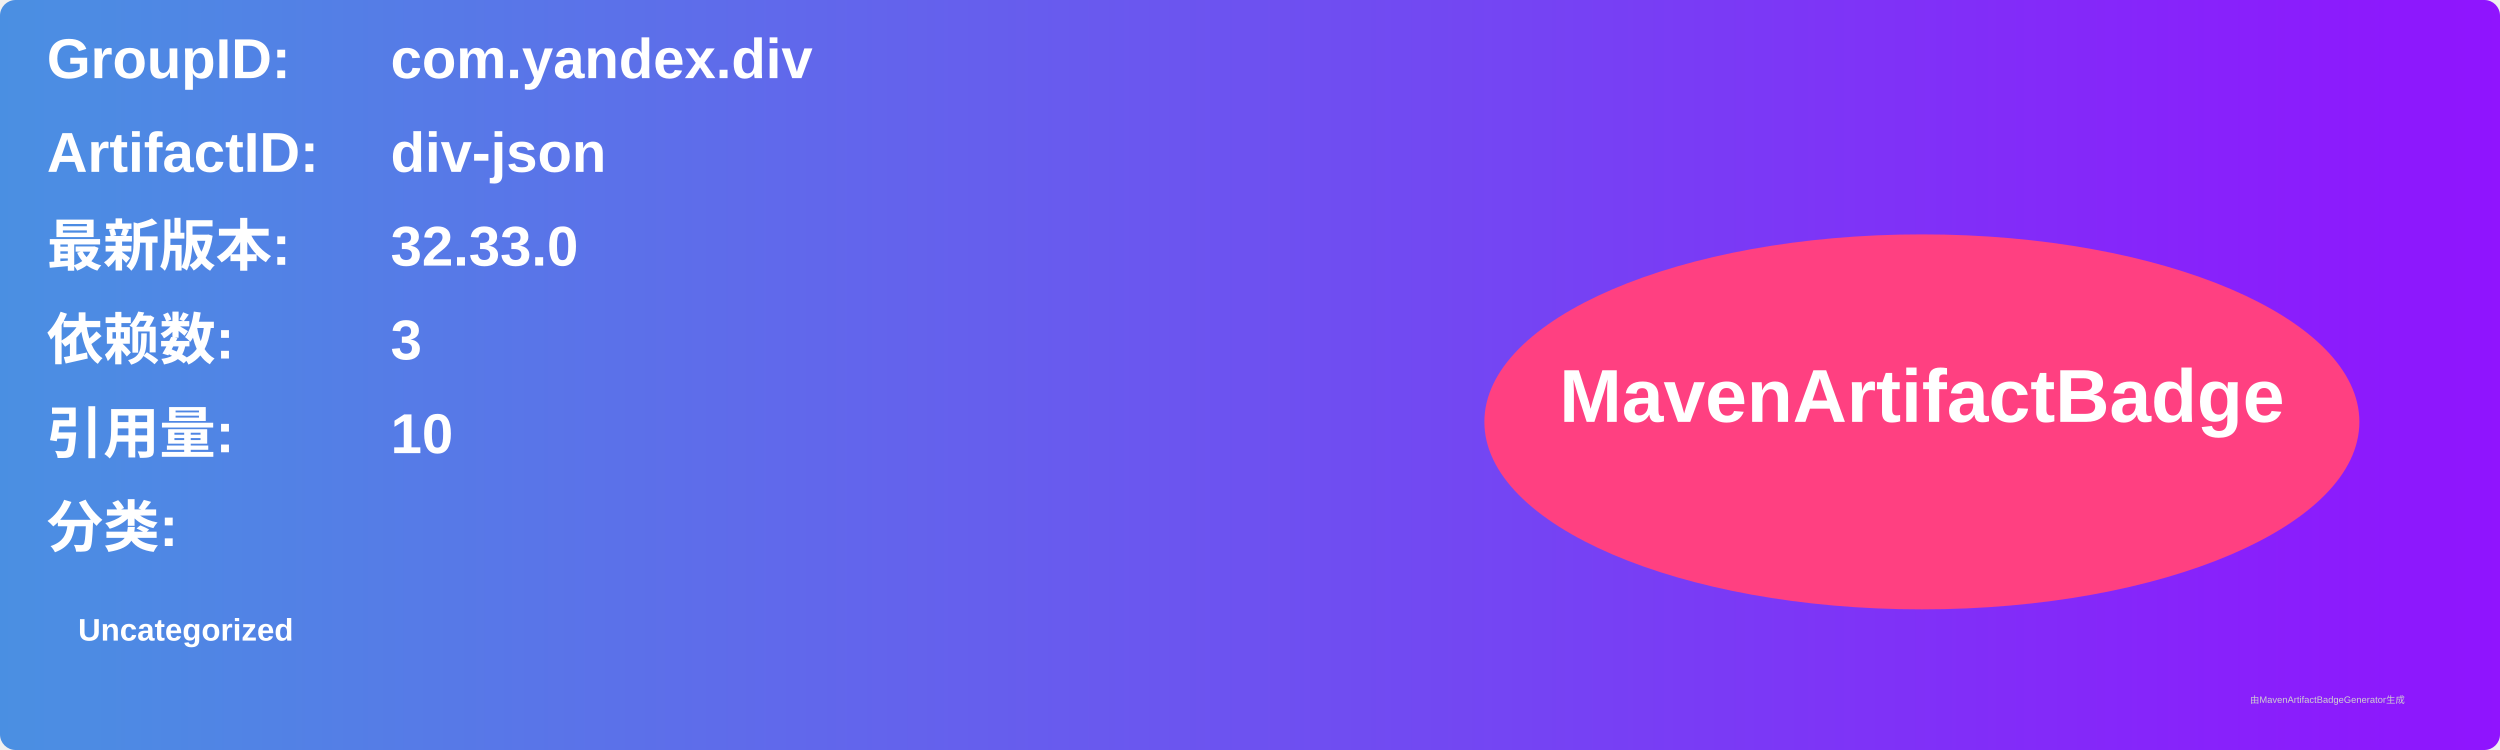
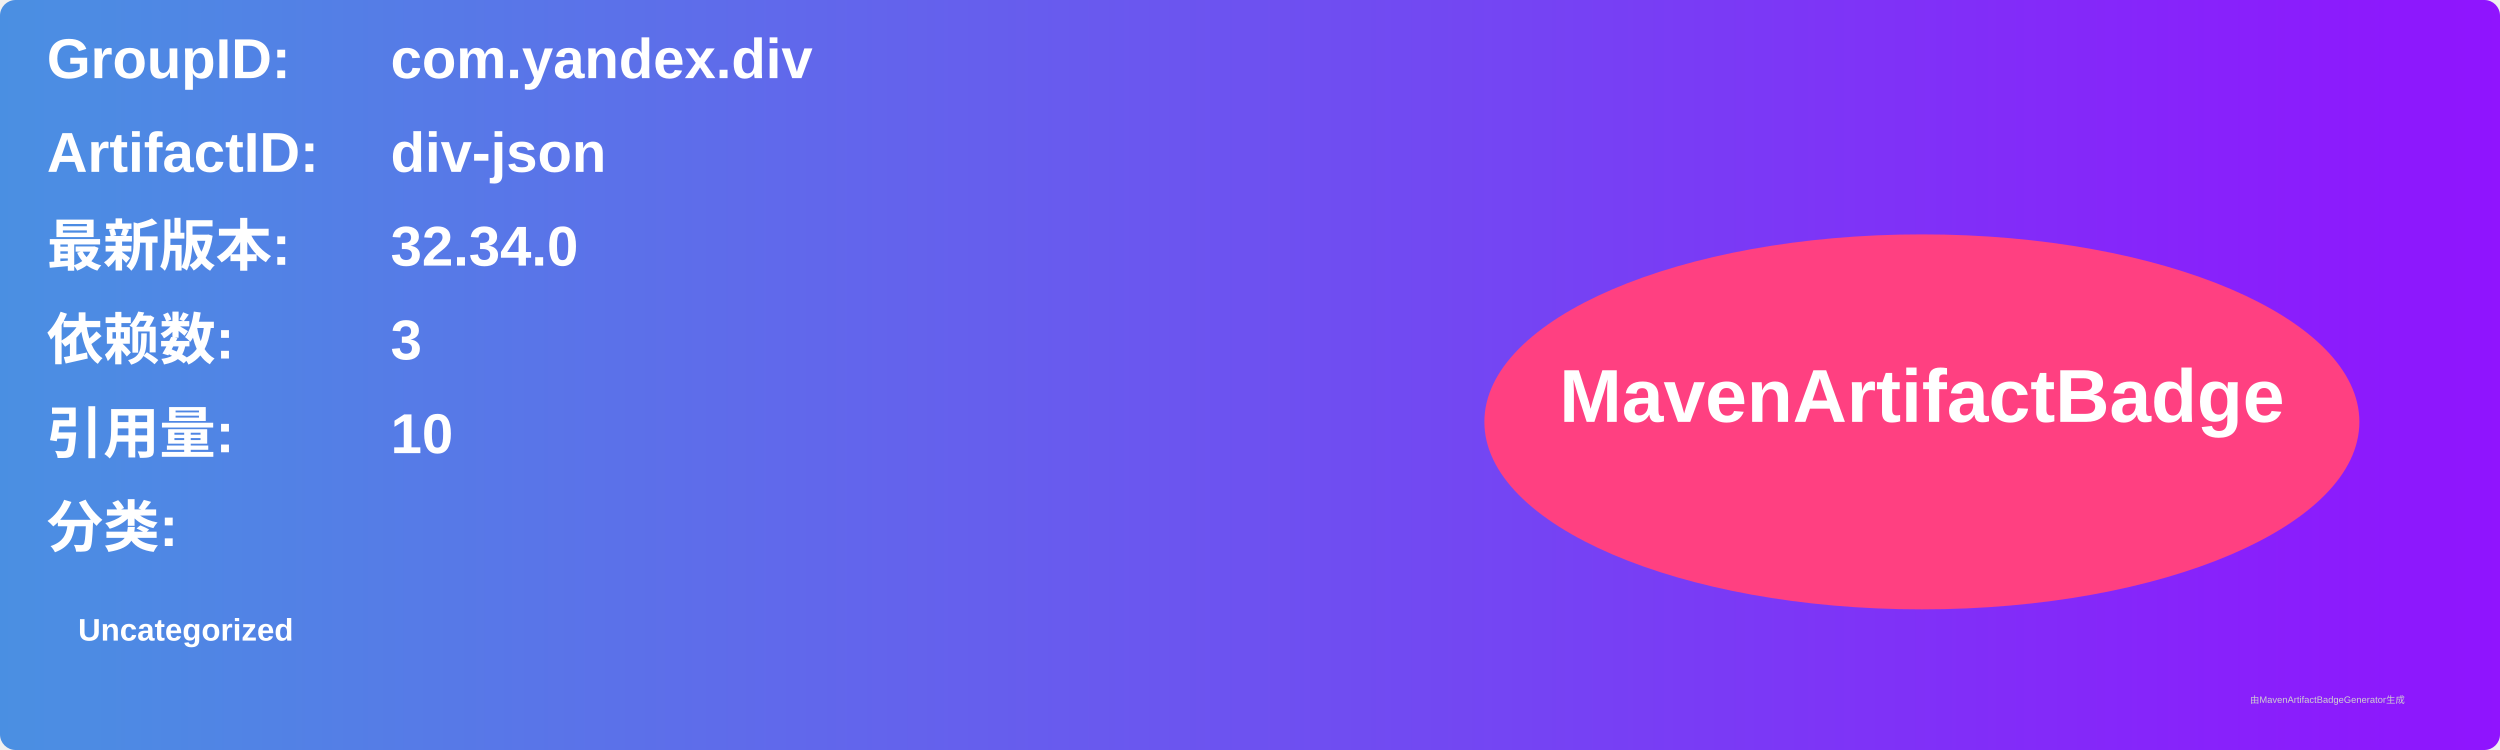
<svg xmlns="http://www.w3.org/2000/svg" width="800" height="240" viewBox="0 0 800 240">
  <linearGradient id="grad" x1="0%" y1="0%" x2="100%" y2="0%">
    <stop offset="0%" stop-color="#4a90e2" />
    <stop offset="100%" stop-color="#9013fe" />
  </linearGradient>
  <rect width="100%" height="100%" rx="5" ry="5" fill="url(#grad)" />
  <g transform="translate(15, 15)">
    <text x="0" y="10" font-family="Arial" font-size="18" fill="white" font-weight="bold" width="260">GroupID:</text>
    <text x="110" y="10" font-family="Arial" font-size="18" fill="white" font-weight="bold" width="460">com.yandex.div</text>
    <text x="0" y="40" font-family="Arial" font-size="18" fill="white" font-weight="bold" width="260">ArtifactID:</text>
    <text x="110" y="40" font-family="Arial" font-size="18" fill="white" font-weight="bold" width="460">div-json</text>
    <text x="0" y="70" font-family="Arial" font-size="18" fill="white" font-weight="bold">最新版本:</text>
    <text x="110" y="70" font-family="Arial" font-size="18" fill="white" font-weight="bold">
-       <tspan font-weight="bold">32.33.0</tspan>
+       <tspan font-weight="bold">32.34.0</tspan>
    </text>
    <text x="0" y="100" font-family="Arial" font-size="18" fill="white" font-weight="bold">依赖数: </text>
    <text x="110" y="100" font-family="Arial" font-size="18" fill="white">
      <tspan font-weight="bold">3</tspan>
    </text>
    <text x="0" y="130" font-family="Arial" font-size="18" fill="white" font-weight="bold">引用量: </text>
    <text x="110" y="130" font-family="Arial" font-size="18" fill="white">
      <tspan font-weight="bold">10</tspan>
    </text>
    <text x="0" y="160" font-family="Arial" font-size="18" fill="white" font-weight="bold">分类:</text>
    <text x="10" y="190" font-family="Arial" font-size="10" fill="white">
      <tspan font-weight="bold">Uncategorized</tspan>
    </text>
    <ellipse cx="600" cy="120" rx="140" ry="60" fill="#ff4081" />
    <text x="600" y="120" text-anchor="middle" font-family="Arial" font-size="24" fill="white" font-weight="bold">MavenArtifactBadge</text>
  </g>
  <text x="720" y="225" font-family="Arial" font-size="3" fill="#d0d0d0">由MavenArtifactBadgeGenerator生成</text>
</svg>
